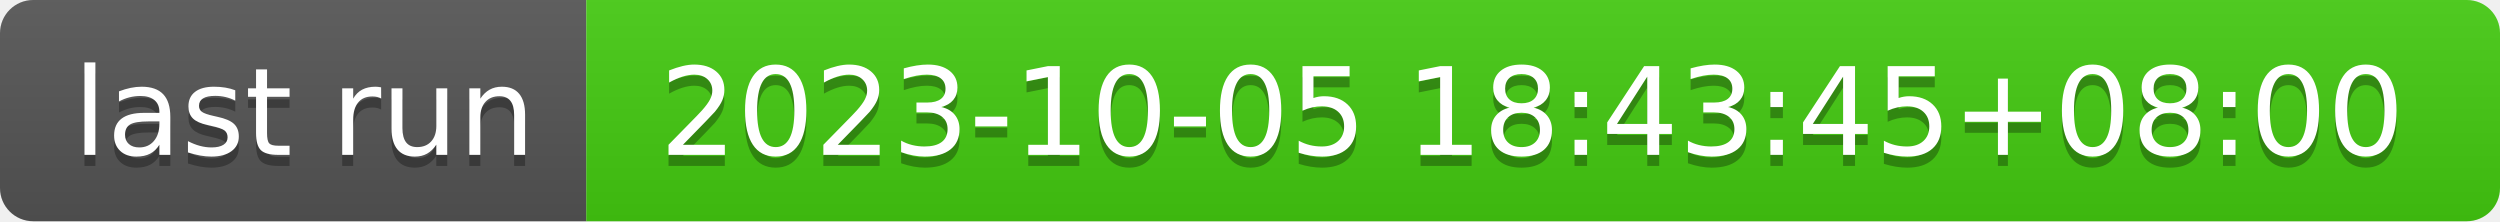
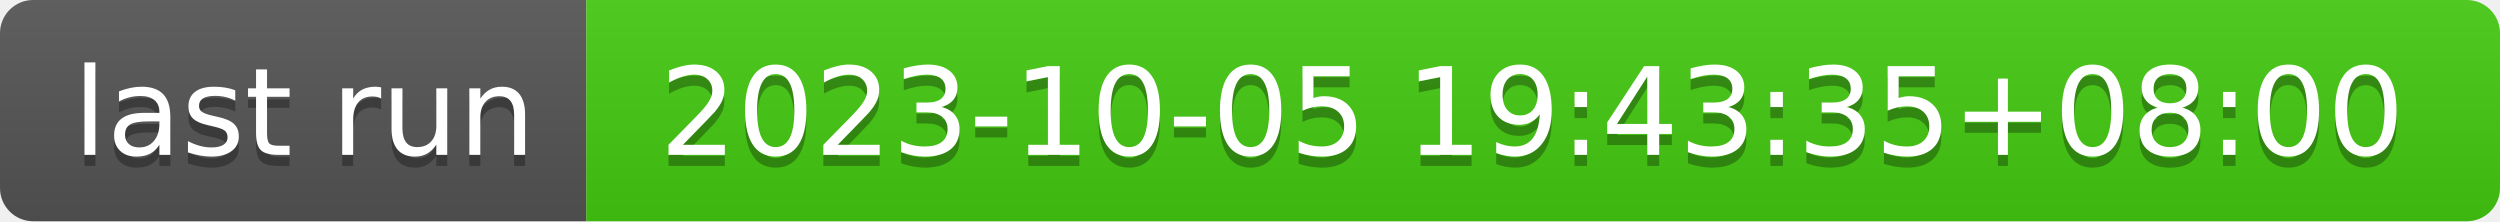
- <svg xmlns="http://www.w3.org/2000/svg" width="226" height="20" role="img" aria-label="last run: 2023-10-05 18:43:45+08:00">
+ <svg xmlns="http://www.w3.org/2000/svg" width="226" height="20" role="img" aria-label="last run: 2023-10-05 19:43:35+08:00">
  <linearGradient id="s" x2="0" y2="100%">
    <stop offset="0" stop-color="#bbb" stop-opacity=".1" />
    <stop offset="1" stop-opacity=".1" />
  </linearGradient>
  <clipPath id="r">
    <rect width="226" height="20" rx="3" fill="#fff" />
  </clipPath>
  <g clip-path="url(#r)">
    <rect width="53" height="20" fill="#555" />
    <rect x="53" width="173" height="20" fill="#4c1" />
    <rect width="226" height="20" fill="url(#s)" />
  </g>
  <g fill="#fff" text-anchor="middle" font-family="Verdana,Geneva,DejaVu Sans,sans-serif" text-rendering="geometricPrecision" font-size="110">
    <text aria-hidden="true" x="275" y="150" fill="#010101" fill-opacity=".3" transform="scale(.1)" textLength="430">last run</text>
    <text x="275" y="140" transform="scale(.1)" fill="#fff" textLength="430">last run</text>
-     <text aria-hidden="true" x="1385" y="150" fill="#010101" fill-opacity=".3" transform="scale(.1)" textLength="1630">2023-10-05 18:43:45+08:00</text>
-     <text x="1385" y="140" transform="scale(.1)" fill="#fff" textLength="1630">2023-10-05 18:43:45+08:00</text>
+     <text aria-hidden="true" x="1385" y="150" fill="#010101" fill-opacity=".3" transform="scale(.1)" textLength="1630">2023-10-05 19:43:35+08:00</text>
+     <text x="1385" y="140" transform="scale(.1)" fill="#fff" textLength="1630">2023-10-05 19:43:35+08:00</text>
  </g>
</svg>
